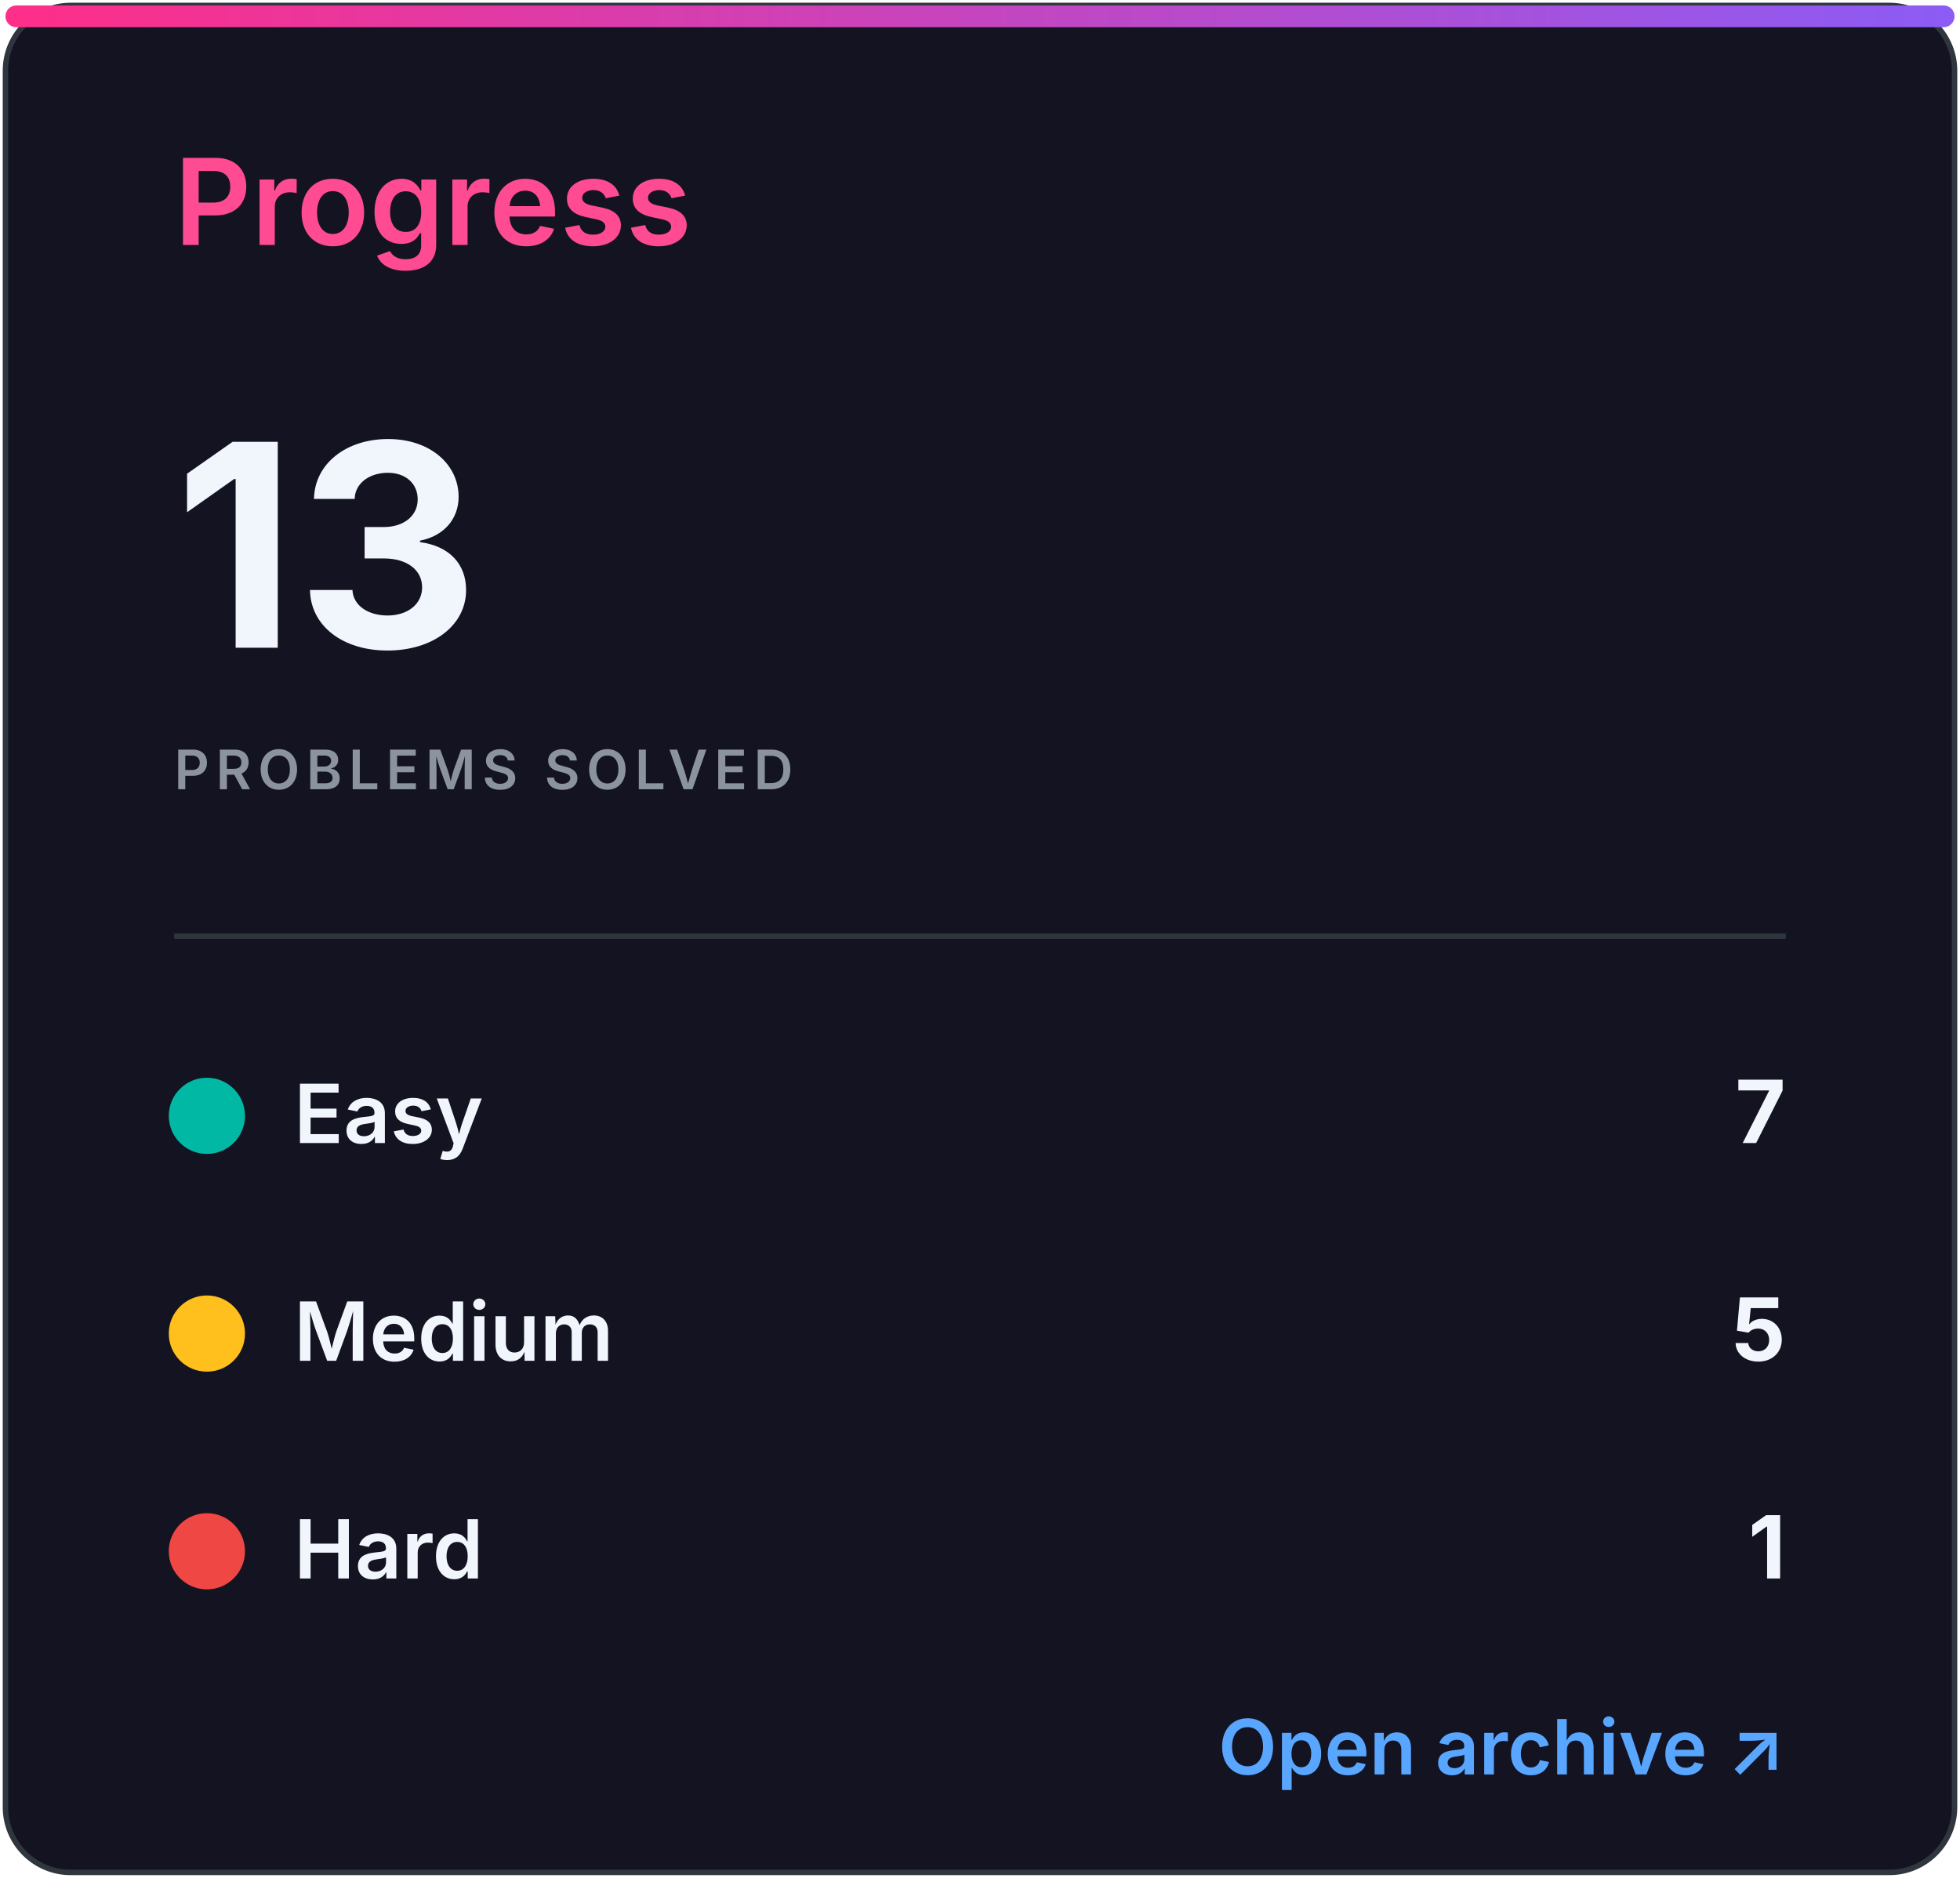
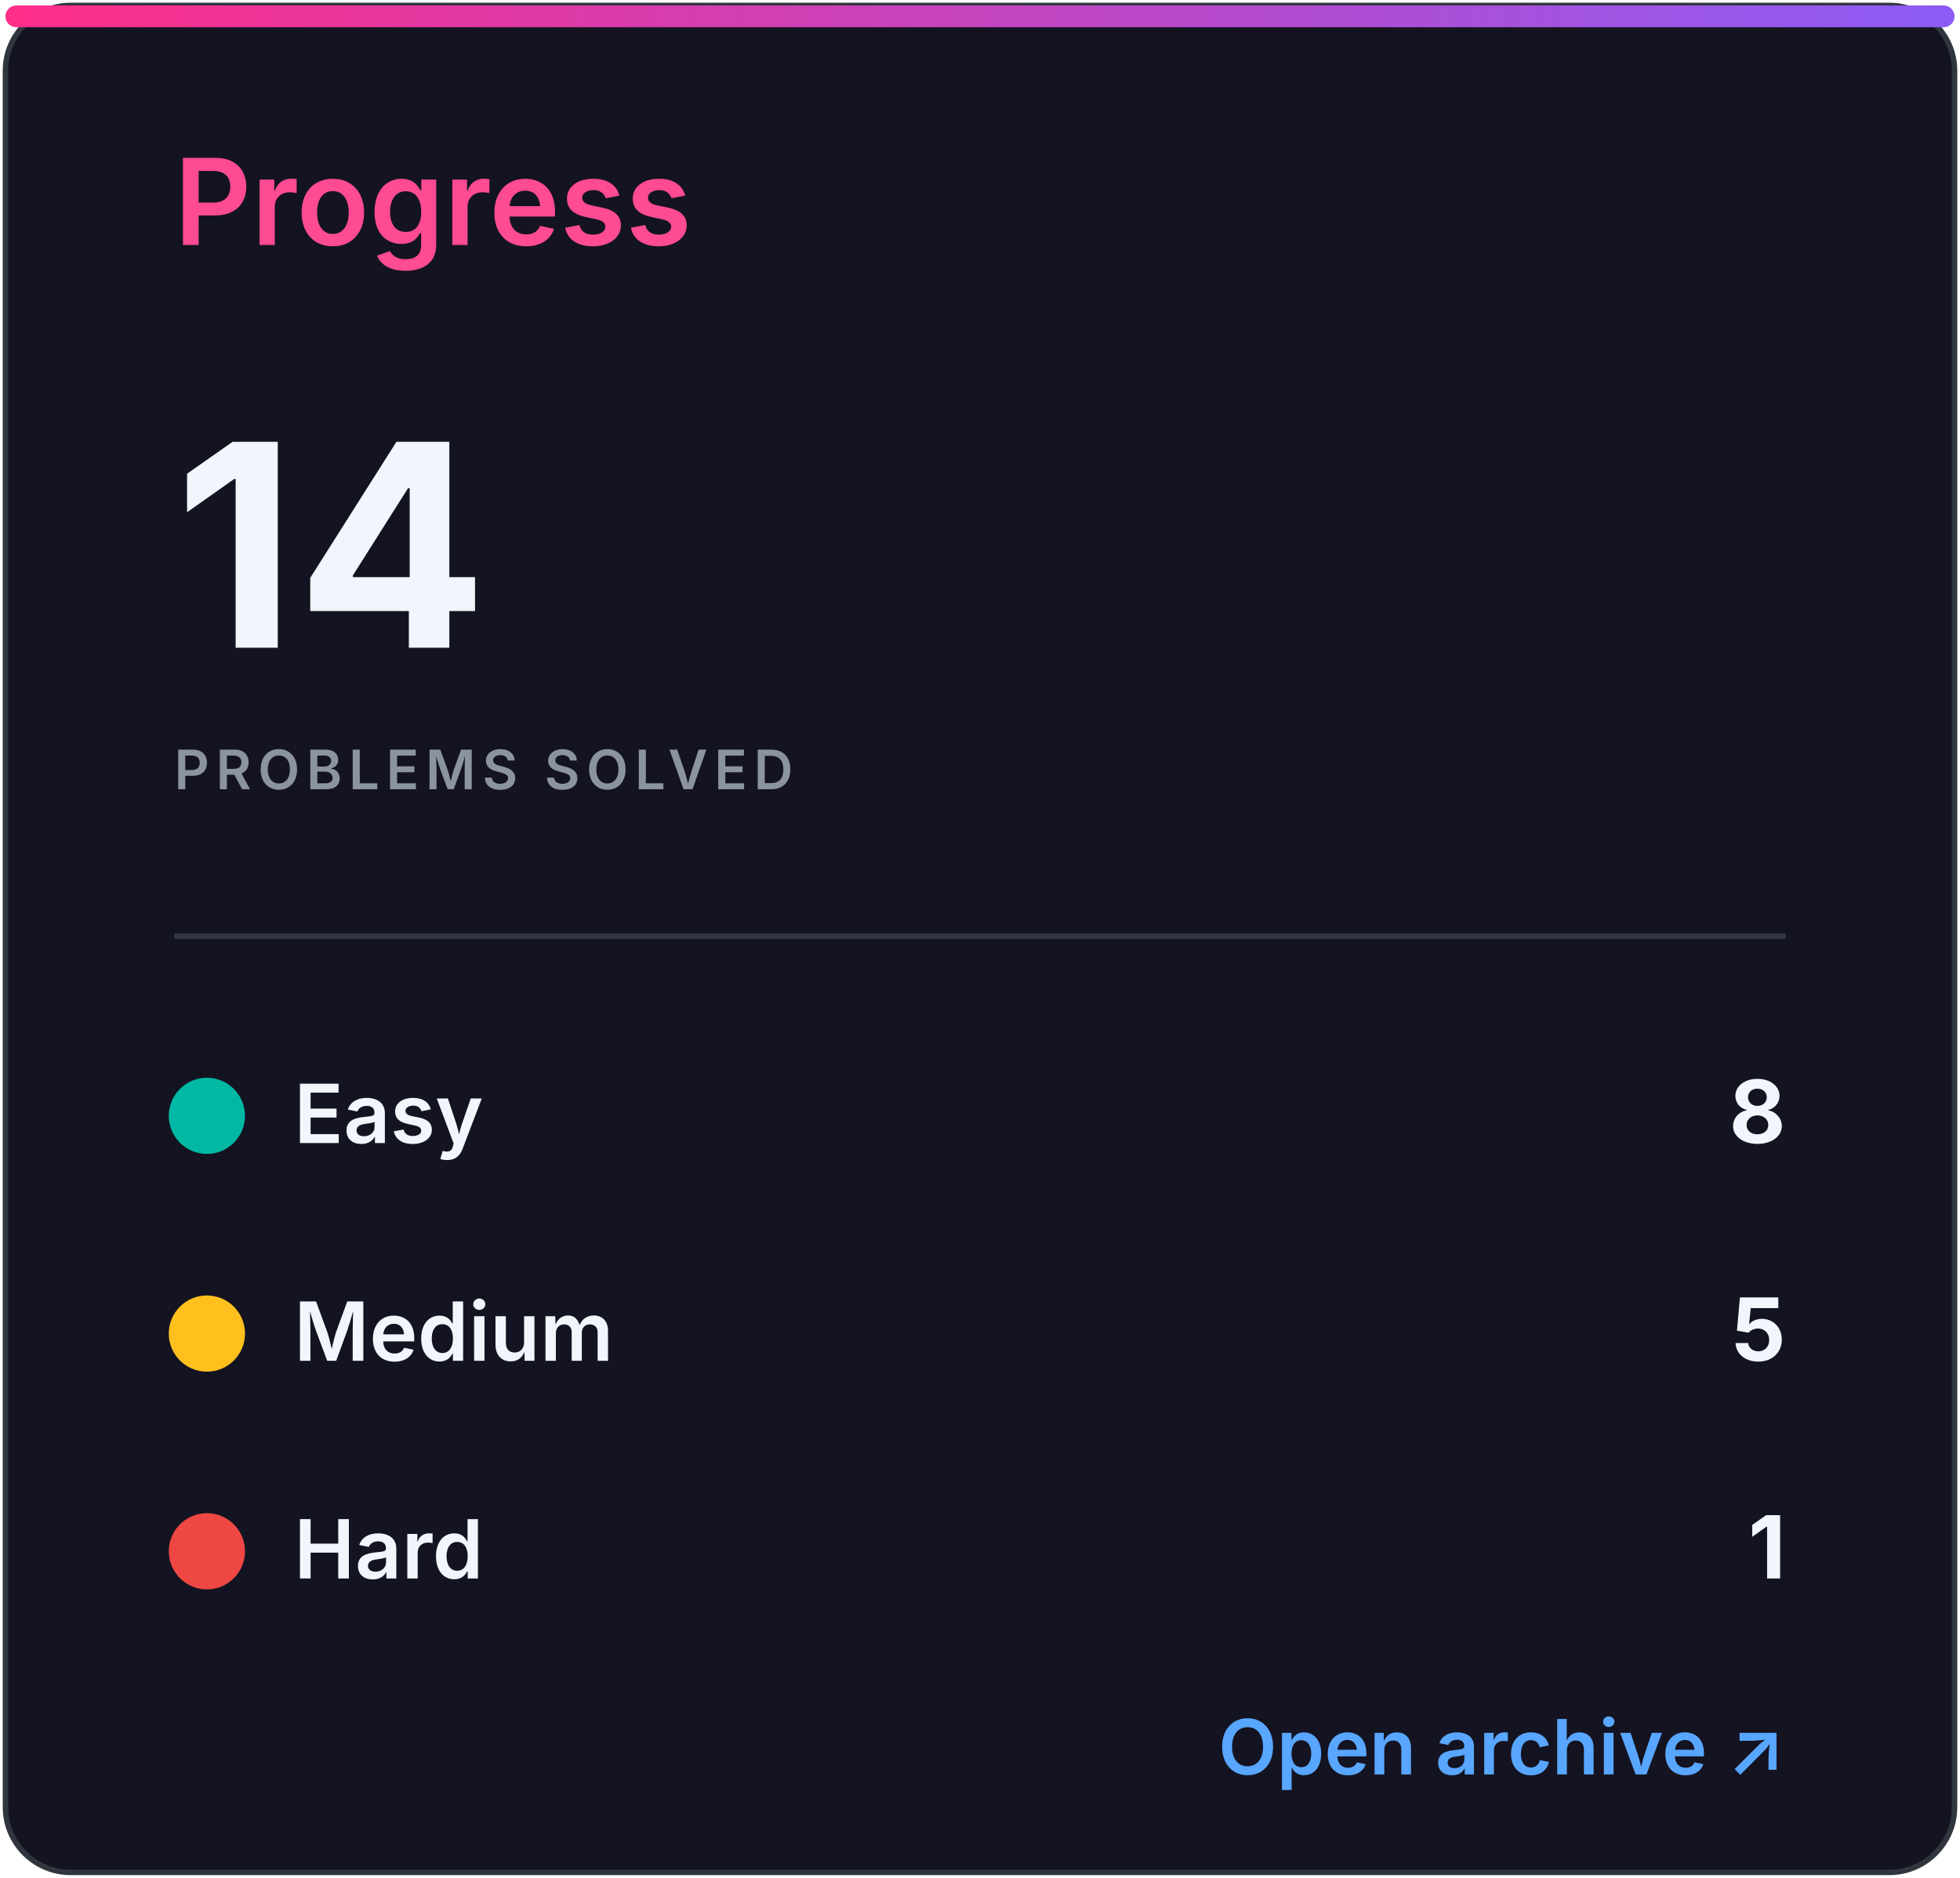
<svg xmlns="http://www.w3.org/2000/svg" width="360" height="345" viewBox="0 0 360 345" role="img" aria-labelledby="title desc">
  <defs>
    <linearGradient id="accent" x1="0" x2="1">
      <stop stop-color="#ff2e88" />
      <stop offset="1" stop-color="#8b5cf6" />
    </linearGradient>
    <clipPath id="bar">
      <rect x="32" y="82" width="296" height="8" rx="4" />
    </clipPath>
    <style>
.heading{font:600 22px -apple-system,BlinkMacSystemFont,'Segoe UI',sans-serif;fill:#ff4b91}
.eyebrow{font:600 10px -apple-system,BlinkMacSystemFont,'Segoe UI',sans-serif;letter-spacing:1.2px;fill:#8b949e}
.total{font:700 52px -apple-system,BlinkMacSystemFont,'Segoe UI',sans-serif;fill:#f0f6fc}
.metric{font:600 15px -apple-system,BlinkMacSystemFont,'Segoe UI',sans-serif;fill:#f0f6fc}
.count{font:700 16px -apple-system,BlinkMacSystemFont,'Segoe UI',sans-serif;fill:#f0f6fc}
.muted{font:500 13px -apple-system,BlinkMacSystemFont,'Segoe UI',sans-serif;fill:#8b949e}
.language{font:700 31px -apple-system,BlinkMacSystemFont,'Segoe UI',sans-serif;fill:#f0f6fc}
.link{font:600 14px -apple-system,BlinkMacSystemFont,'Segoe UI',sans-serif;fill:#58a6ff}
</style>
  </defs>
  <rect x="1" y="1" width="358" height="343" rx="12" fill="#141321" stroke="#30363d" />
  <rect x="1" y="1" width="358" height="4" rx="2" fill="url(#accent)" />
  <text x="32" y="45" class="heading">Progress</text>
-   <text x="32" y="119" class="total">13</text>
+   <text x="32" y="119" class="total">14</text>
  <text x="32" y="145" class="eyebrow">PROBLEMS SOLVED</text>
  <line x1="32" y1="172" x2="328" y2="172" stroke="#30363d" />
  <circle cx="38" cy="205" r="7" fill="#00b8a3" />
  <text x="54" y="210" class="metric">Easy</text>
-   <text x="328" y="210" class="count" text-anchor="end">7</text>
+   <text x="328" y="210" class="count" text-anchor="end">8</text>
  <circle cx="38" cy="245" r="7" fill="#ffc01e" />
  <text x="54" y="250" class="metric">Medium</text>
  <text x="328" y="250" class="count" text-anchor="end">5</text>
  <circle cx="38" cy="285" r="7" fill="#ef4743" />
  <text x="54" y="290" class="metric">Hard</text>
  <text x="328" y="290" class="count" text-anchor="end">1</text>
  <text x="328" y="326" class="link" text-anchor="end">Open archive ↗</text>
</svg>
